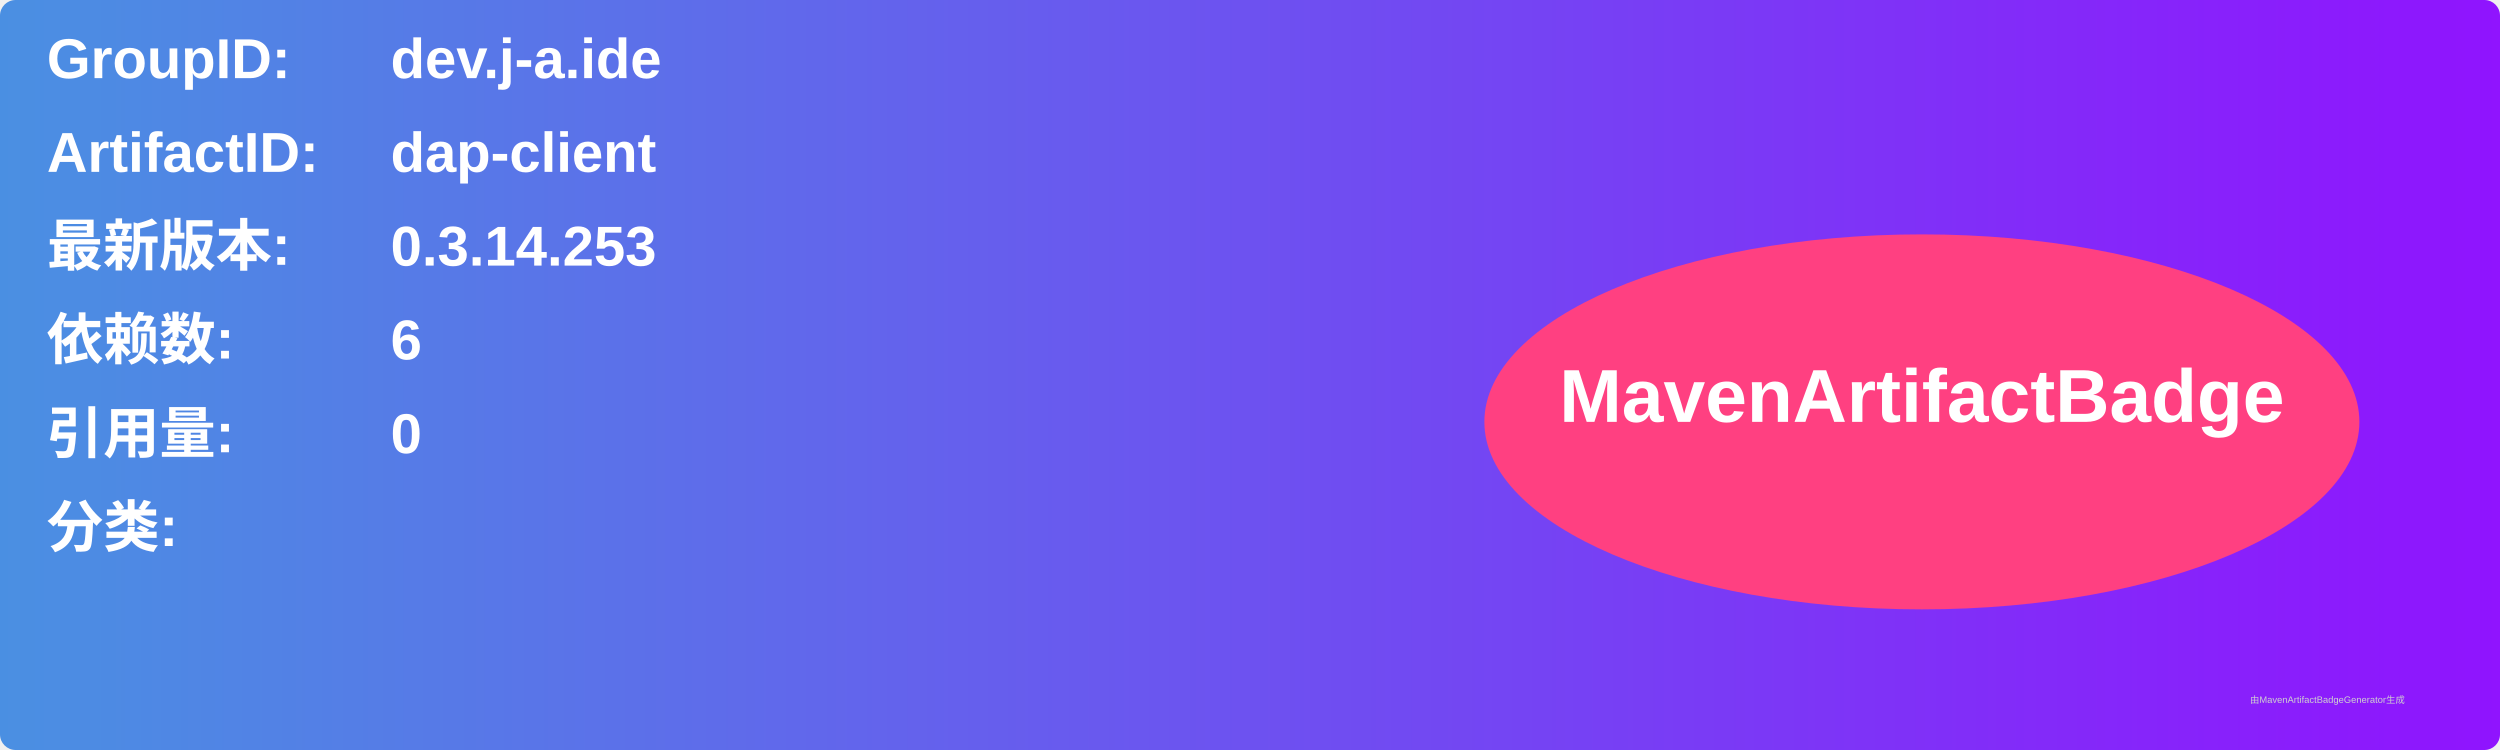
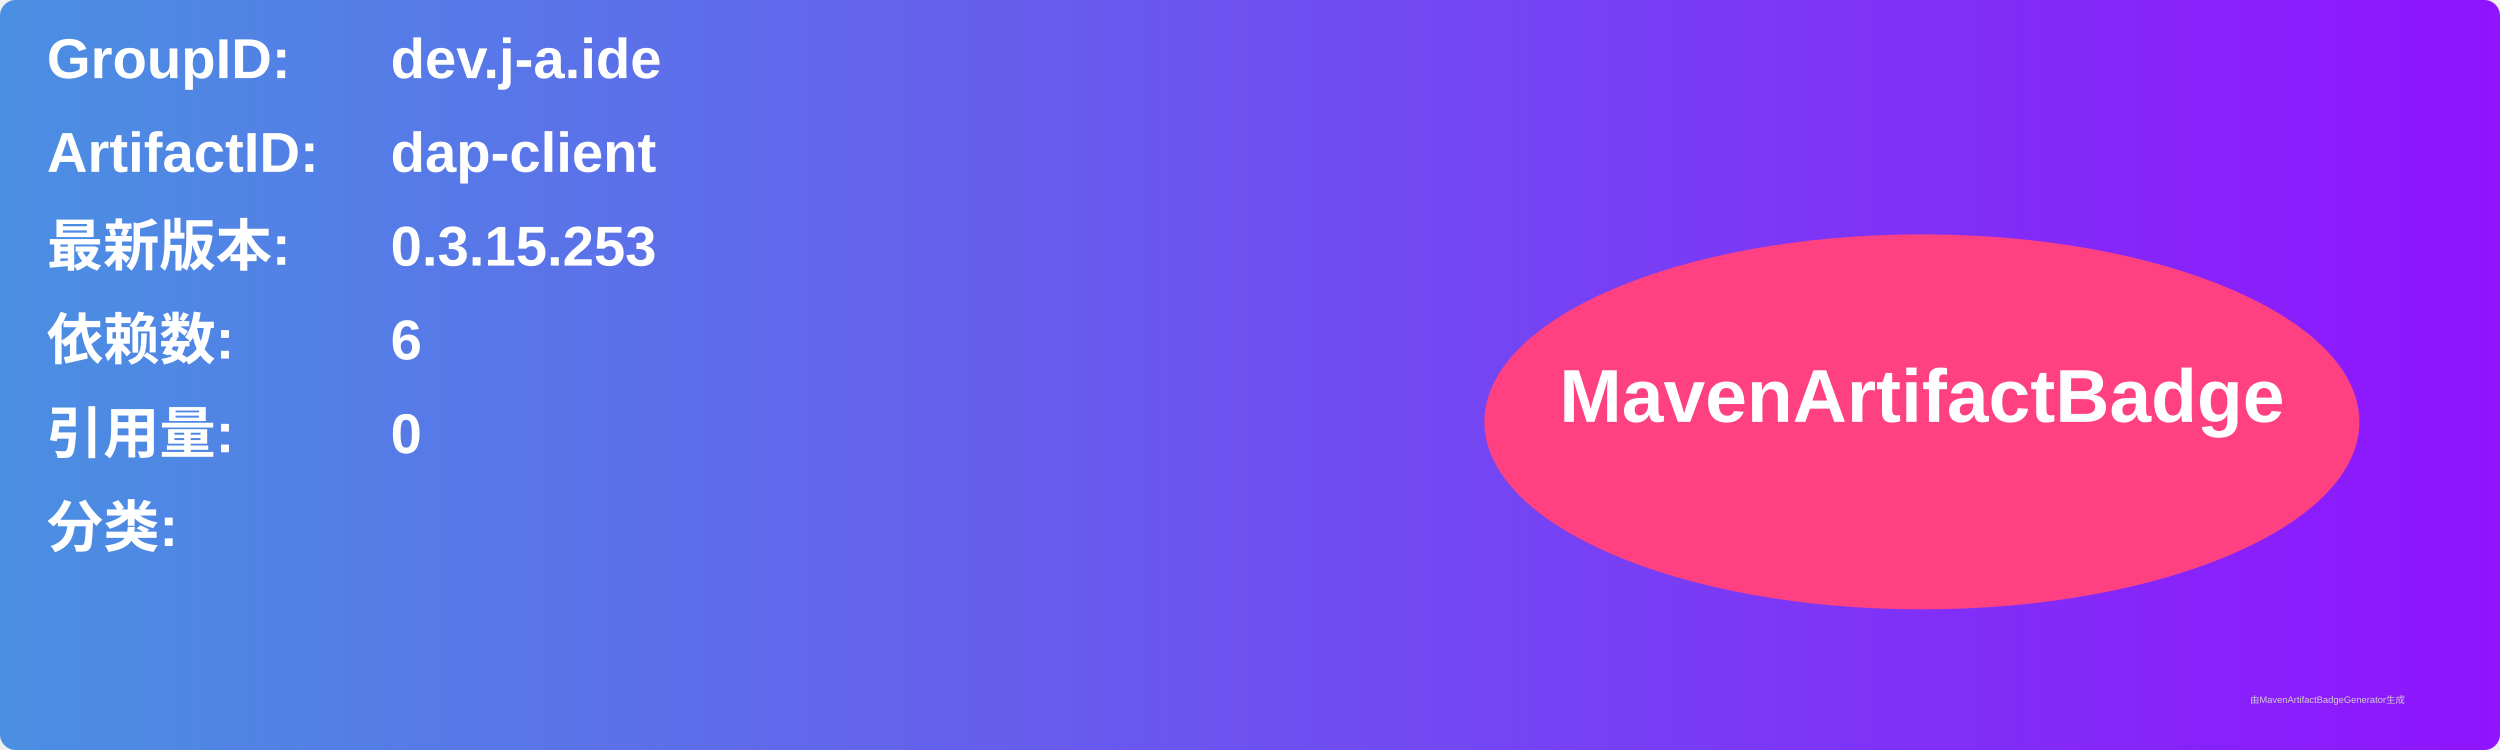
<svg xmlns="http://www.w3.org/2000/svg" width="800" height="240" viewBox="0 0 800 240">
  <linearGradient id="grad" x1="0%" y1="0%" x2="100%" y2="0%">
    <stop offset="0%" stop-color="#4a90e2" />
    <stop offset="100%" stop-color="#9013fe" />
  </linearGradient>
  <rect width="100%" height="100%" rx="5" ry="5" fill="url(#grad)" />
  <g transform="translate(15, 15)">
    <text x="0" y="10" font-family="Arial" font-size="18" fill="white" font-weight="bold" width="260">GroupID:</text>
    <text x="110" y="10" font-family="Arial" font-size="18" fill="white" font-weight="bold" width="460">dev.j-a.ide</text>
    <text x="0" y="40" font-family="Arial" font-size="18" fill="white" font-weight="bold" width="260">ArtifactID:</text>
    <text x="110" y="40" font-family="Arial" font-size="18" fill="white" font-weight="bold" width="460">dap-client</text>
    <text x="0" y="70" font-family="Arial" font-size="18" fill="white" font-weight="bold">最新版本:</text>
    <text x="110" y="70" font-family="Arial" font-size="18" fill="white" font-weight="bold">
-       <tspan font-weight="bold">0.3.14.253</tspan>
+       <tspan font-weight="bold">0.3.15.253</tspan>
    </text>
    <text x="0" y="100" font-family="Arial" font-size="18" fill="white" font-weight="bold">依赖数: </text>
    <text x="110" y="100" font-family="Arial" font-size="18" fill="white">
      <tspan font-weight="bold">6</tspan>
    </text>
    <text x="0" y="130" font-family="Arial" font-size="18" fill="white" font-weight="bold">引用量: </text>
    <text x="110" y="130" font-family="Arial" font-size="18" fill="white">
      <tspan font-weight="bold">0</tspan>
    </text>
    <text x="0" y="160" font-family="Arial" font-size="18" fill="white" font-weight="bold">分类:</text>
    <text x="10" y="190" font-family="Arial" font-size="10" fill="white">
      <tspan font-weight="bold" />
    </text>
    <ellipse cx="600" cy="120" rx="140" ry="60" fill="#ff4081" />
    <text x="600" y="120" text-anchor="middle" font-family="Arial" font-size="24" fill="white" font-weight="bold">MavenArtifactBadge</text>
  </g>
  <text x="720" y="225" font-family="Arial" font-size="3" fill="#d0d0d0">由MavenArtifactBadgeGenerator生成</text>
</svg>
